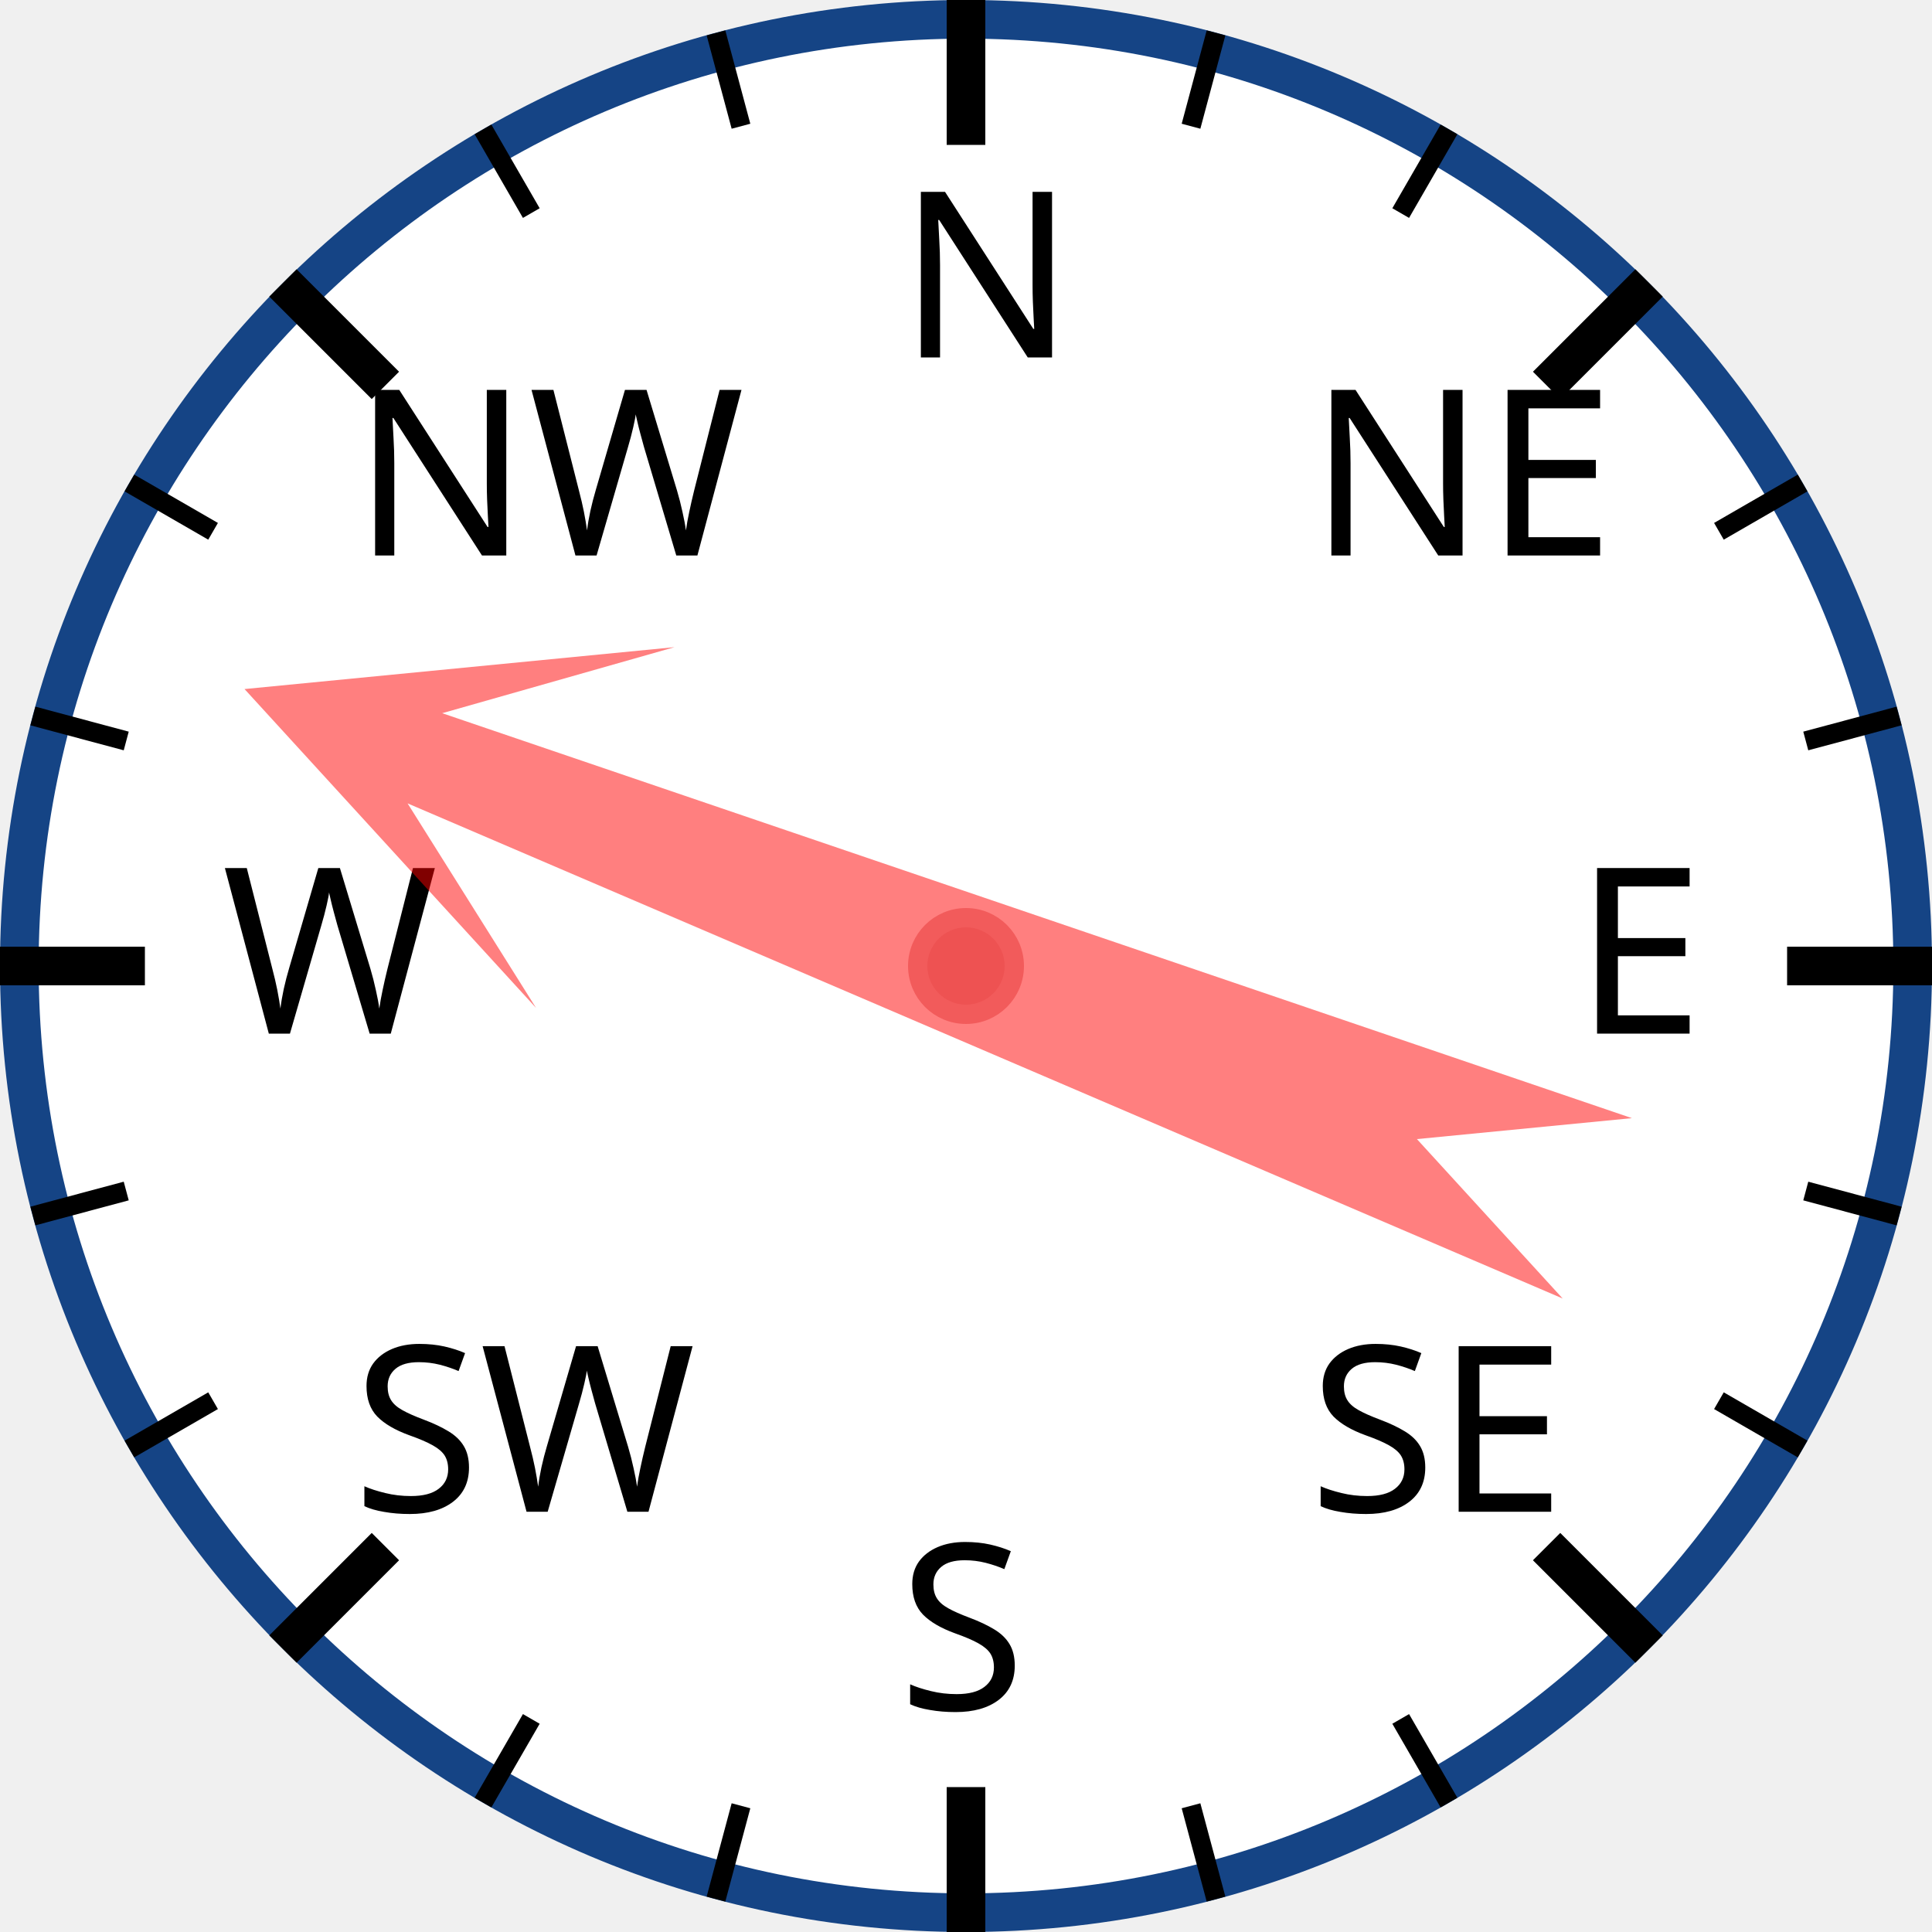
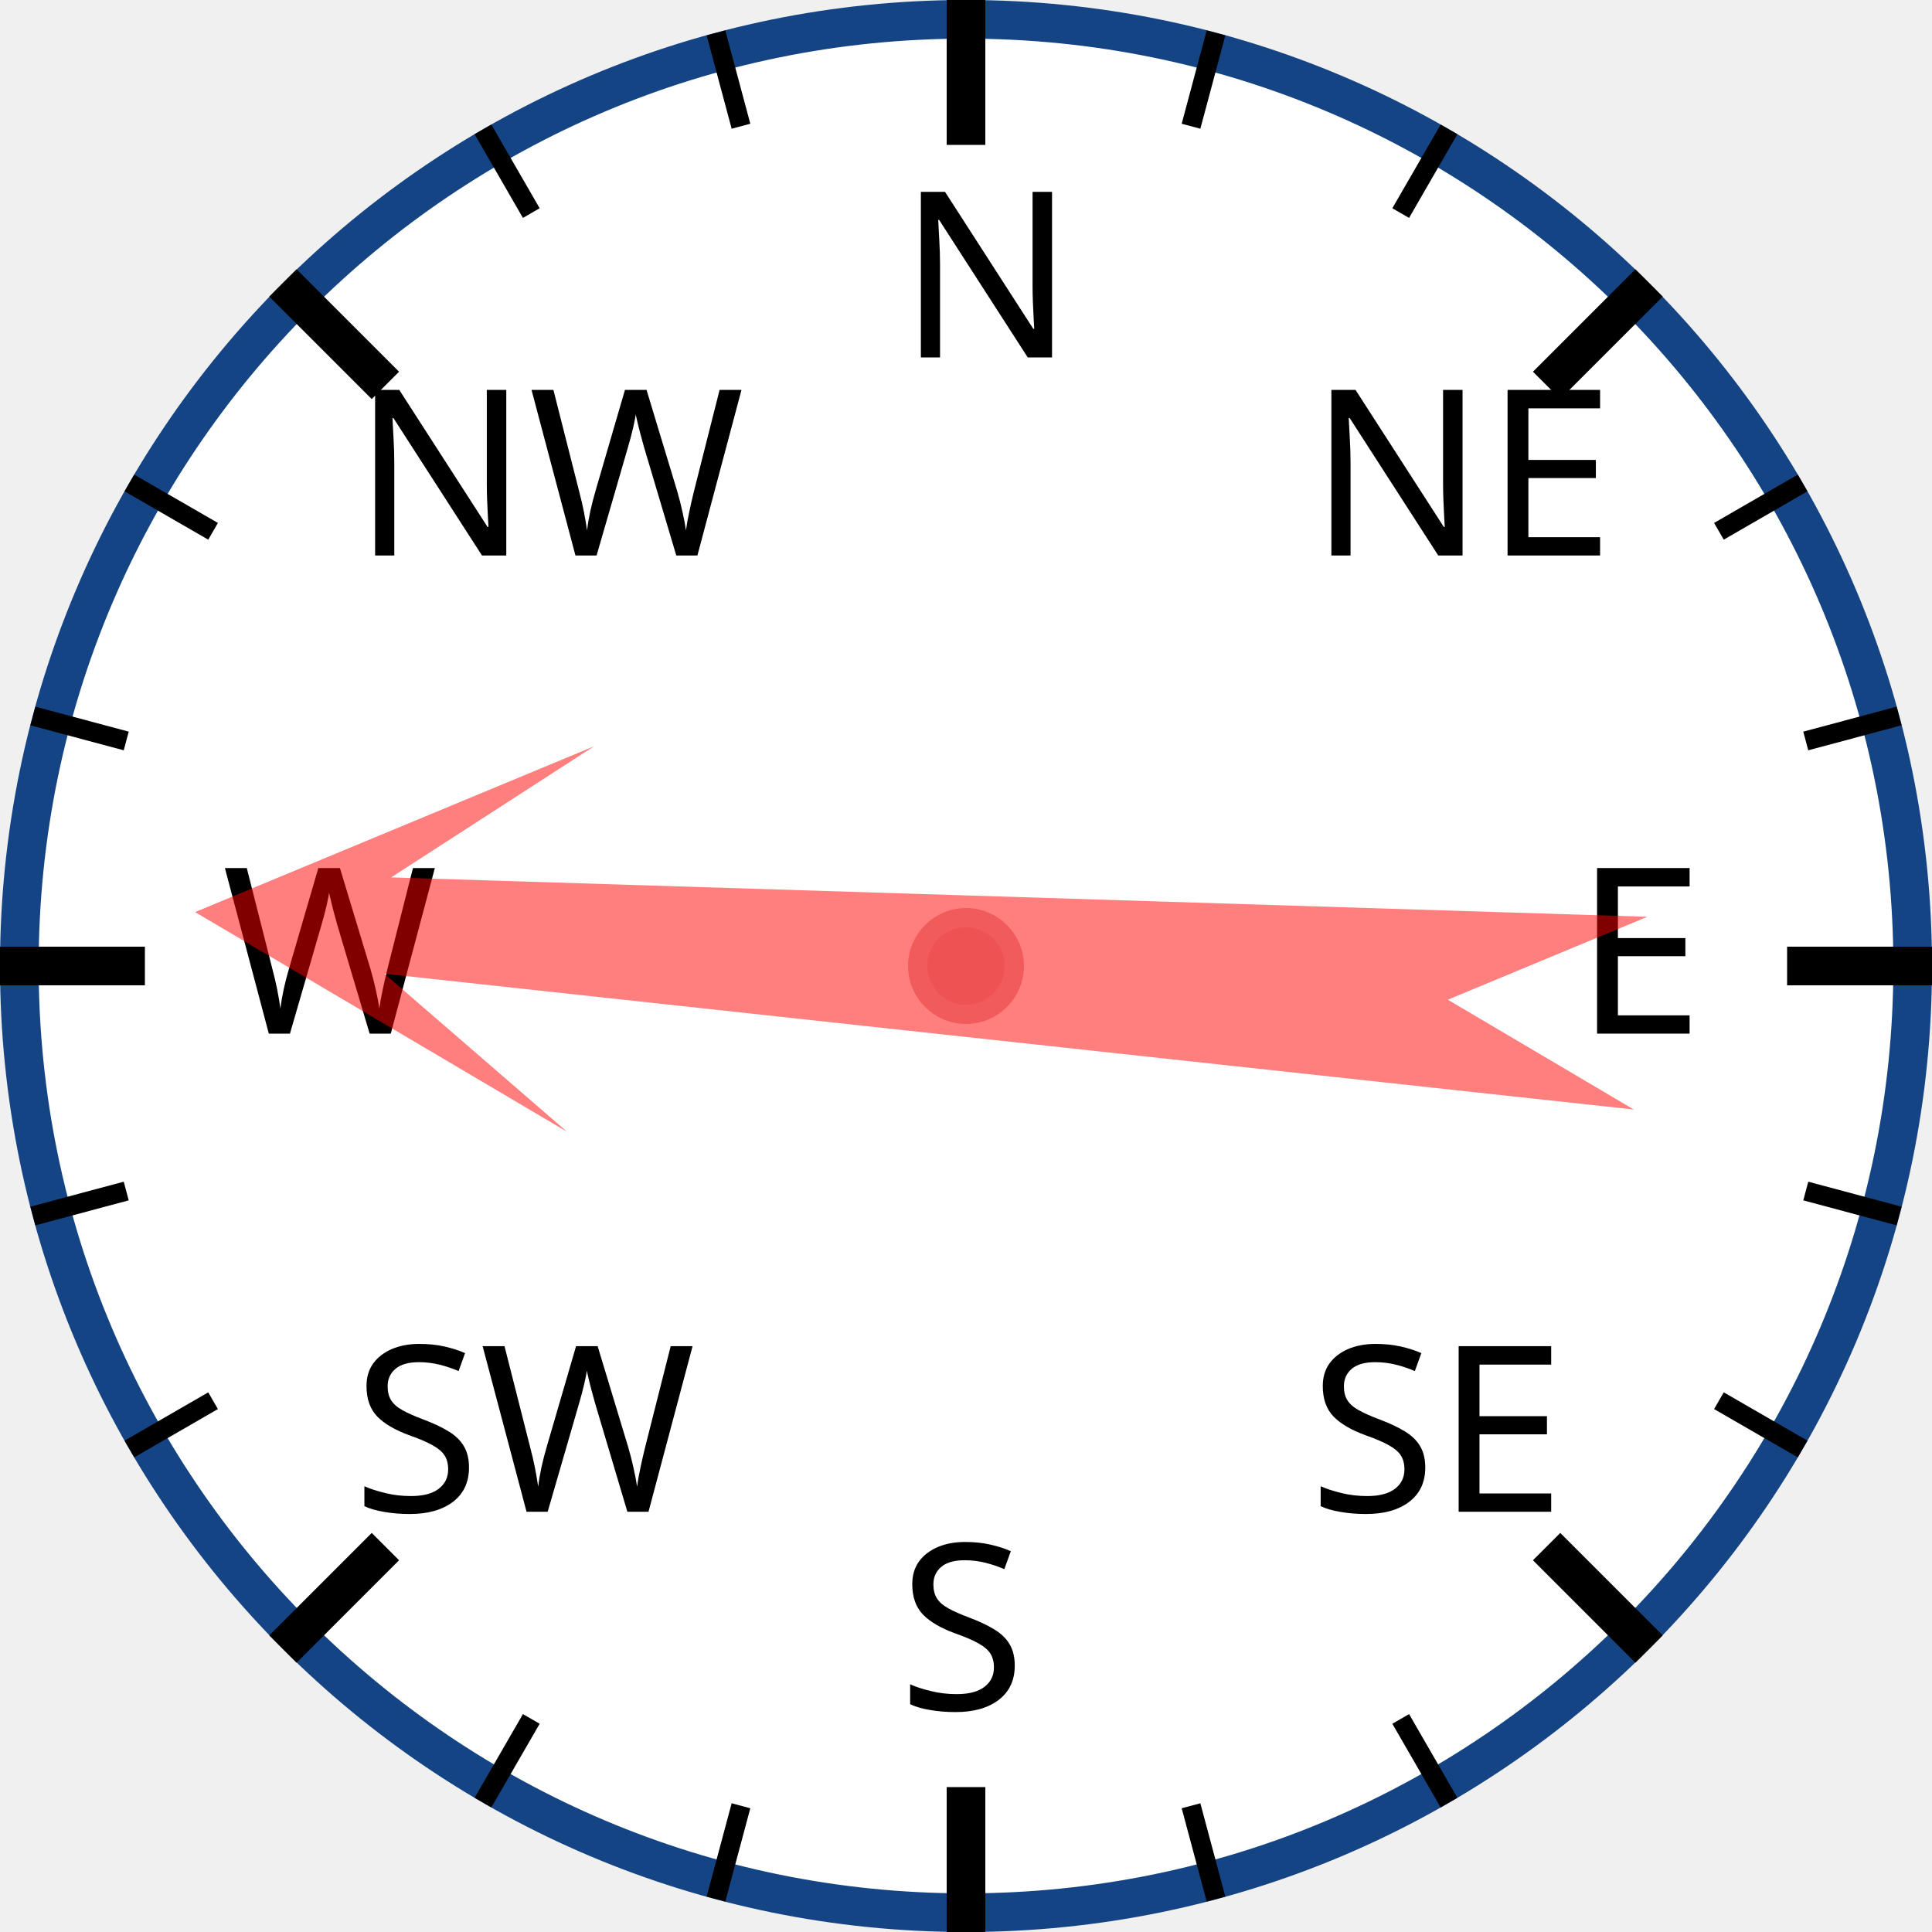
<svg xmlns="http://www.w3.org/2000/svg" width="120px" height="120px" viewBox="0 0 200 200">
  <circle cx="100" cy="100" r="98" style="fill: white; stroke: #154485; stroke-width: 4;" />
  <text x="93.0" y="37.0" style="font-family: sans-serif; font-size: 18pt;">N</text>
  <line x1="100.0" y1="0.0" x2="100.0" y2="15.0" style="stroke: black; stroke-width: 4;" />
  <line x1="74.118" y1="3.407" x2="76.706" y2="13.067" style="stroke: black; stroke-width: 2;" />
  <line x1="50" y1="13.397" x2="55" y2="22.058" style="stroke: black; stroke-width: 2;" />
  <text x="36.503" y="57.503" style="font-family: sans-serif; font-size: 18pt;">NW</text>
  <line x1="29.289" y1="29.289" x2="39.896" y2="39.896" style="stroke: black; stroke-width: 4;" />
  <line x1="13.397" y1="50" x2="22.058" y2="55" style="stroke: black; stroke-width: 2;" />
  <line x1="3.407" y1="74.118" x2="13.067" y2="76.706" style="stroke: black; stroke-width: 2;" />
  <text x="23.0" y="107.0" style="font-family: sans-serif; font-size: 18pt;">W</text>
  <line x1="0.0" y1="100.0" x2="15.0" y2="100.0" style="stroke: black; stroke-width: 4;" />
  <line x1="3.407" y1="125.882" x2="13.067" y2="123.294" style="stroke: black; stroke-width: 2;" />
  <line x1="13.397" y1="150" x2="22.058" y2="145" style="stroke: black; stroke-width: 2;" />
  <text x="36.503" y="156.497" style="font-family: sans-serif; font-size: 18pt;">SW</text>
  <line x1="29.289" y1="170.711" x2="39.896" y2="160.104" style="stroke: black; stroke-width: 4;" />
  <line x1="50" y1="186.603" x2="55" y2="177.942" style="stroke: black; stroke-width: 2;" />
  <line x1="74.118" y1="196.593" x2="76.706" y2="186.933" style="stroke: black; stroke-width: 2;" />
  <text x="93" y="177.0" style="font-family: sans-serif; font-size: 18pt;">S</text>
  <line x1="100" y1="200.0" x2="100" y2="185.0" style="stroke: black; stroke-width: 4;" />
  <line x1="125.882" y1="196.593" x2="123.294" y2="186.933" style="stroke: black; stroke-width: 2;" />
  <line x1="150.0" y1="186.603" x2="145.0" y2="177.942" style="stroke: black; stroke-width: 2;" />
  <text x="135.497" y="156.497" style="font-family: sans-serif; font-size: 18pt;">SE</text>
  <line x1="170.711" y1="170.711" x2="160.104" y2="160.104" style="stroke: black; stroke-width: 4;" />
  <line x1="186.603" y1="150" x2="177.942" y2="145" style="stroke: black; stroke-width: 2;" />
  <line x1="196.593" y1="125.882" x2="186.933" y2="123.294" style="stroke: black; stroke-width: 2;" />
  <text x="163.0" y="107" style="font-family: sans-serif; font-size: 18pt;">E</text>
  <line x1="200.0" y1="100" x2="185.0" y2="100" style="stroke: black; stroke-width: 4;" />
  <line x1="196.593" y1="74.118" x2="186.933" y2="76.706" style="stroke: black; stroke-width: 2;" />
  <line x1="186.603" y1="50" x2="177.942" y2="55" style="stroke: black; stroke-width: 2;" />
  <text x="135.497" y="57.503" style="font-family: sans-serif; font-size: 18pt;">NE</text>
  <line x1="170.711" y1="29.289" x2="160.104" y2="39.896" style="stroke: black; stroke-width: 4;" />
  <line x1="150" y1="13.397" x2="145" y2="22.058" style="stroke: black; stroke-width: 2;" />
  <line x1="125.882" y1="3.407" x2="123.294" y2="13.067" style="stroke: black; stroke-width: 2;" />
-   <polygon points="100 20 120 60 105 40 110 170 100 150 90 170 95 40 80 60" style="fill: red; fill-opacity: 0.5;" transform="rotate(291,100,100)" />
+   <polygon points="100 20 120 60 105 40 110 170 100 150 90 170 95 40 80 60" style="fill: red; fill-opacity: 0.5;" transform="rotate(274,100,100)" />
  <circle cx="100" cy="100" r="5" style="fill: #EE5252; stroke: #F25B5B; stroke-width: 2;" />
</svg>
